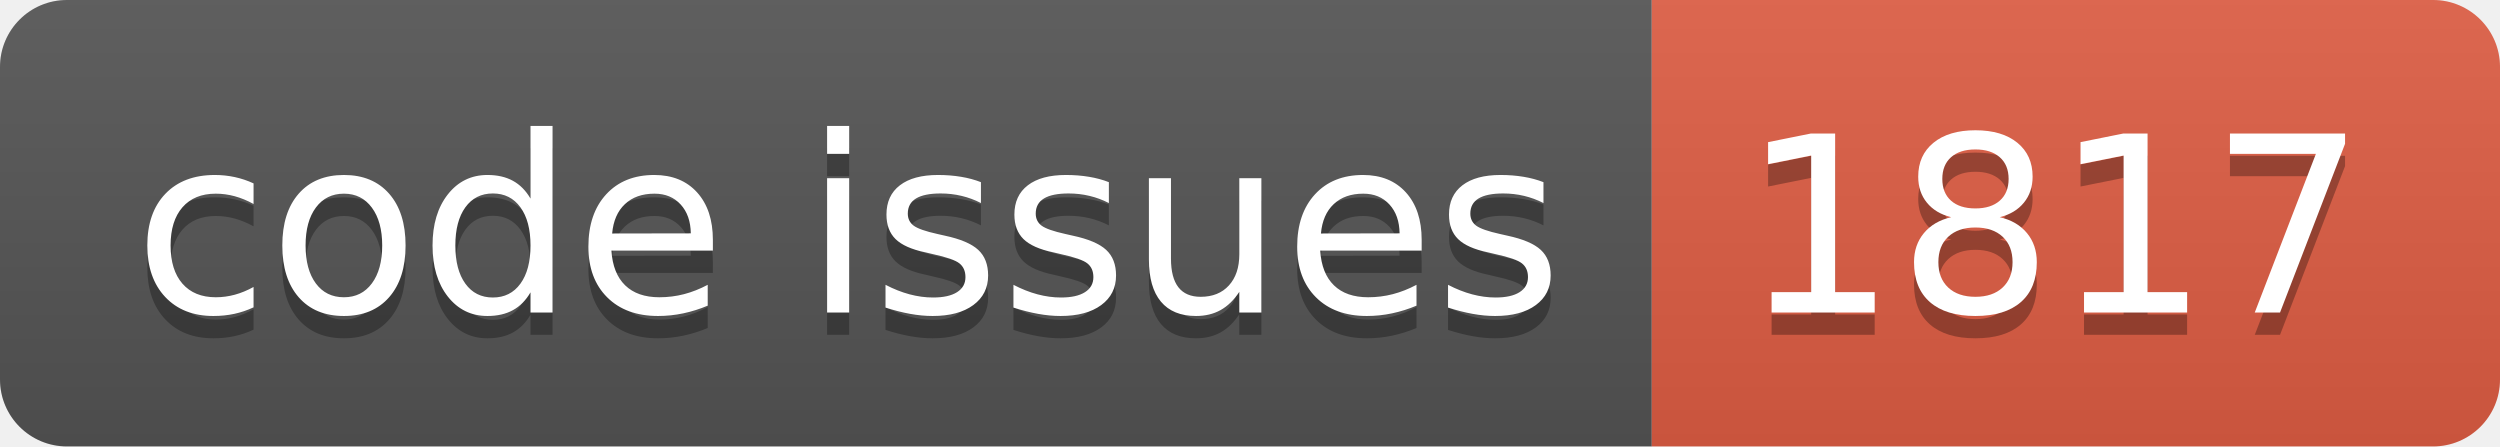
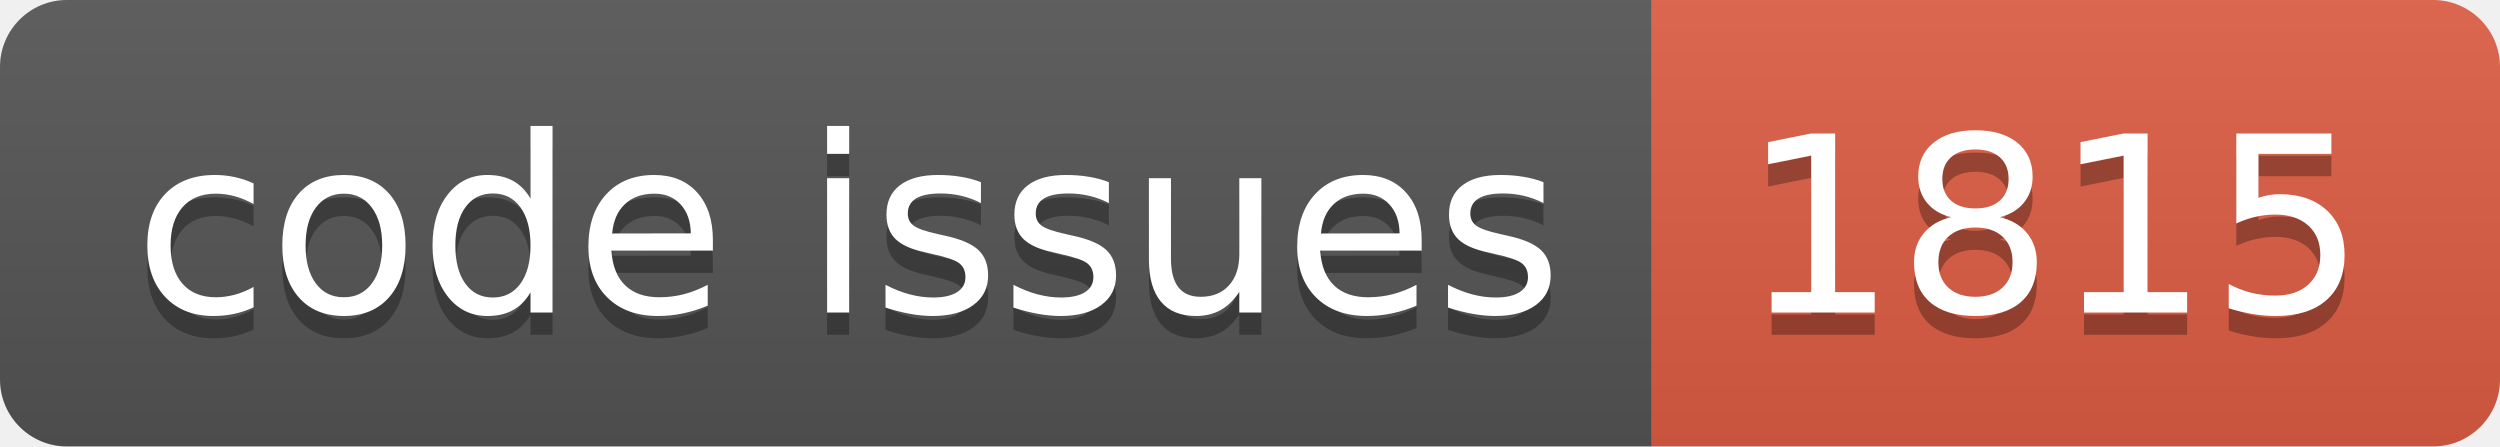
<svg xmlns="http://www.w3.org/2000/svg" width="112.0" height="20">
  <linearGradient id="smooth" x2="0" y2="100%">
    <stop offset="0" stop-color="#bbb" stop-opacity=".1" />
    <stop offset="1" stop-opacity=".1" />
  </linearGradient>
  <clipPath id="round">
    <rect width="112.0" height="20" rx="3" fill="#fff" />
  </clipPath>
  <g clip-path="url(#round)">
    <rect width="74.0" height="20" fill="#555" />
    <rect x="74.0" width="38.0" height="20" fill="#e05d44" />
    <rect width="112.0" height="20" fill="url(#smooth)" />
  </g>
  <g fill="#fff" text-anchor="middle" font-family="DejaVu Sans,Verdana,Geneva,sans-serif" font-size="110">
    <text x="380.0" y="150" fill="#010101" fill-opacity=".3" transform="scale(0.1)" textLength="640.0" lengthAdjust="spacing">code issues</text>
    <text x="380.0" y="140" transform="scale(0.1)" textLength="640.0" lengthAdjust="spacing">code issues</text>
-     <text x="920.0" y="150" fill="#010101" fill-opacity=".3" transform="scale(0.1)" textLength="280.0" lengthAdjust="spacing">1817</text>
-     <text x="920.0" y="140" transform="scale(0.1)" textLength="280.0" lengthAdjust="spacing">1817</text>
+     <text x="920.0" y="150" fill="#010101" fill-opacity=".3" transform="scale(0.1)" textLength="280.0" lengthAdjust="spacing">1815</text>
+     <text x="920.0" y="140" transform="scale(0.1)" textLength="280.0" lengthAdjust="spacing">1815</text>
  </g>
</svg>
